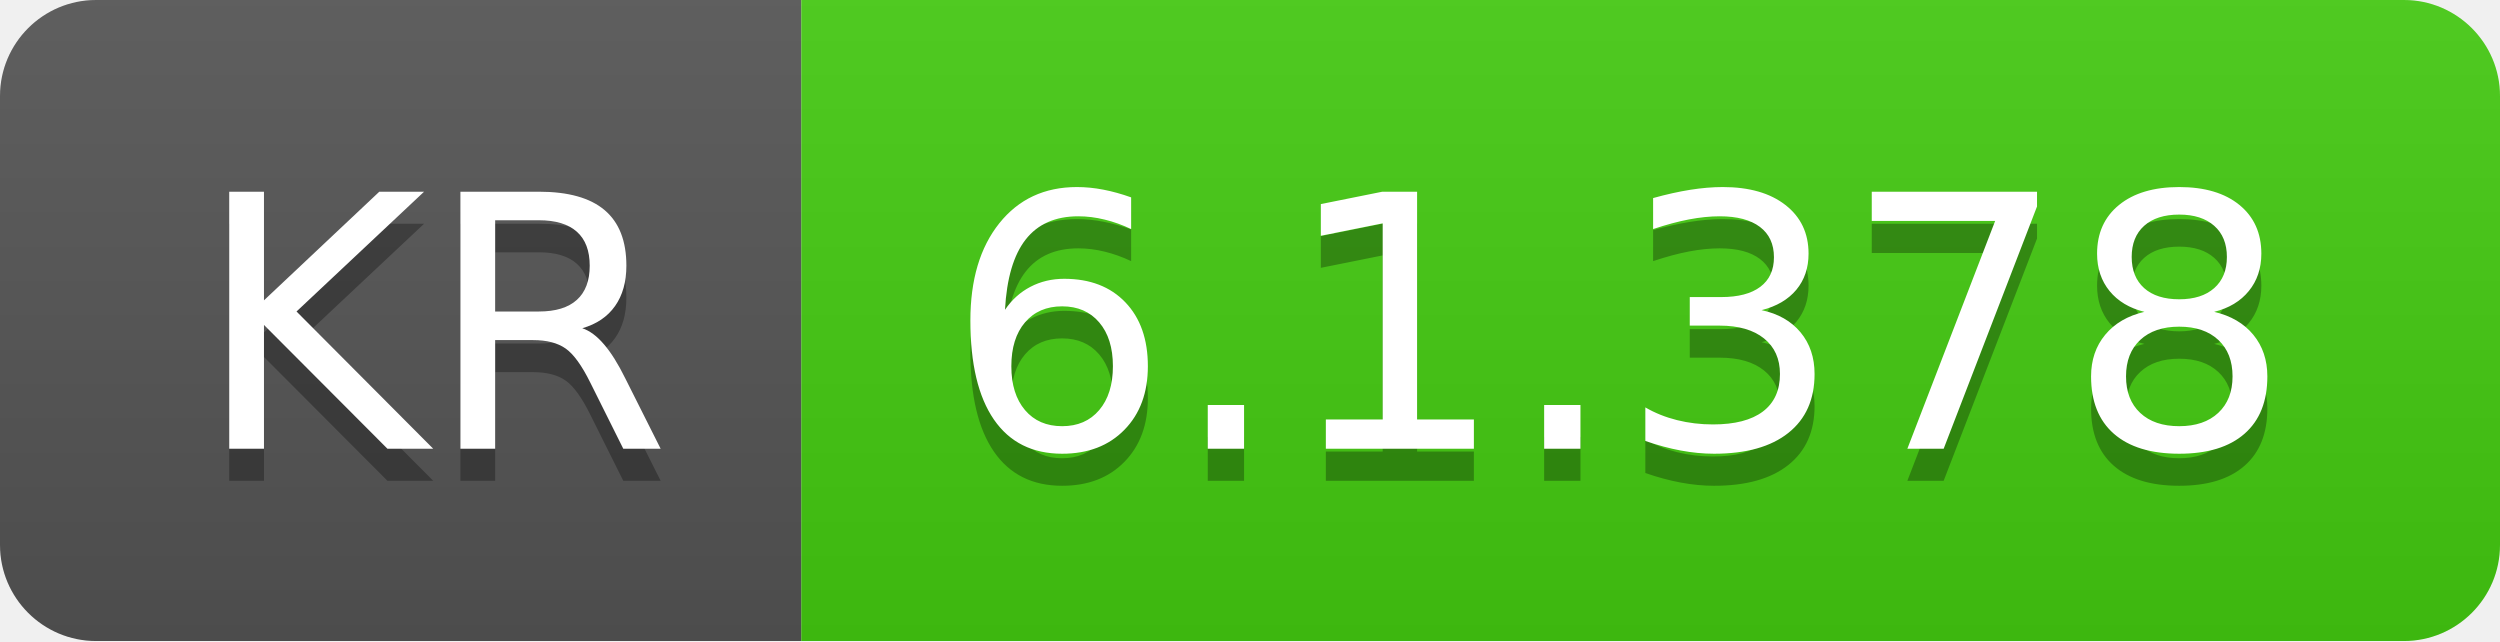
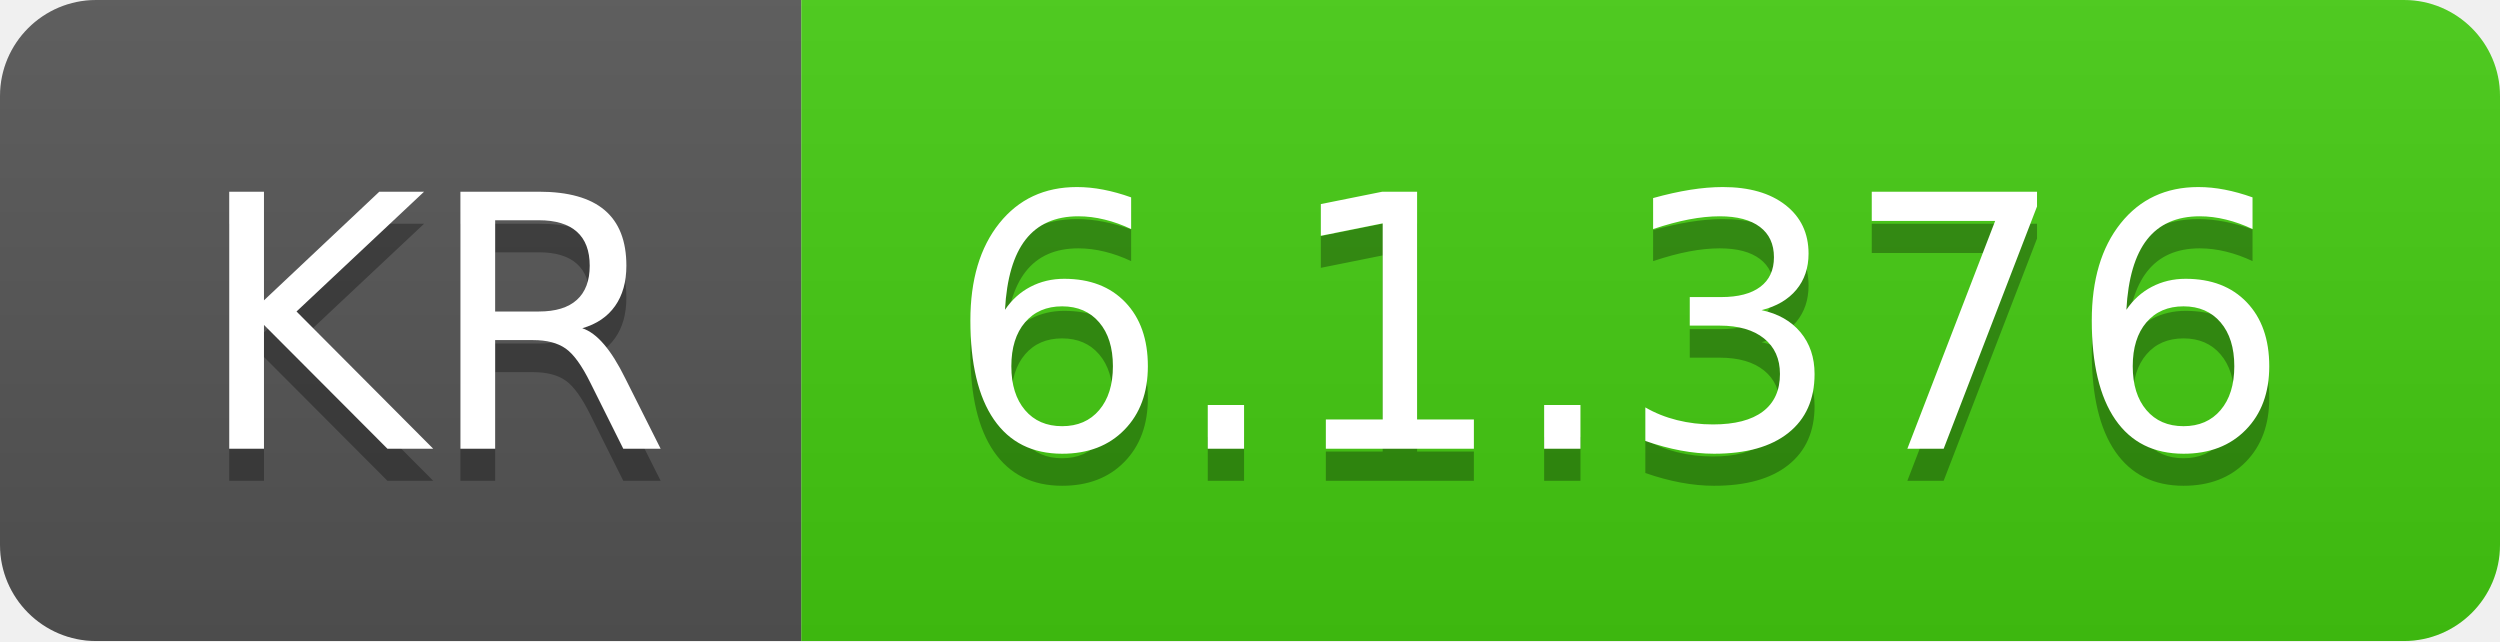
- <svg xmlns="http://www.w3.org/2000/svg" width="78" height="20" role="img" aria-label="KR: 6.1.378">
+ <svg xmlns="http://www.w3.org/2000/svg" width="78" height="20" role="img" aria-label="KR: 6.1.376">
  <linearGradient id="s" x2="0" y2="100%">
    <stop offset="0" stop-color="#bbb" stop-opacity=".1" />
    <stop offset="1" stop-opacity=".1" />
  </linearGradient>
  <clipPath id="r">
    <rect width="78" height="20" rx="3" fill="#fff" />
  </clipPath>
  <g clip-path="url(#r)">
    <rect width="25" height="20" fill="#555" />
    <rect x="25" width="53" height="20" fill="#4c1" />
    <rect width="78" height="20" fill="url(#s)" />
  </g>
  <g fill="#fff" text-anchor="middle" font-family="Verdana,Geneva,DejaVu Sans,sans-serif" text-rendering="geometricPrecision" font-size="110">
    <text aria-hidden="true" x="135" y="150" fill="#010101" fill-opacity=".3" transform="scale(.1)" textLength="150">KR</text>
    <text x="135" y="140" transform="scale(.1)" fill="#fff" textLength="150">KR</text>
-     <text aria-hidden="true" x="505" y="150" fill="#010101" fill-opacity=".3" transform="scale(.1)" textLength="430">6.1.378</text>
-     <text x="505" y="140" transform="scale(.1)" fill="#fff" textLength="430">6.1.378</text>
+     <text aria-hidden="true" x="505" y="150" fill="#010101" fill-opacity=".3" transform="scale(.1)" textLength="430">6.1.376</text>
+     <text x="505" y="140" transform="scale(.1)" fill="#fff" textLength="430">6.1.376</text>
  </g>
</svg>
